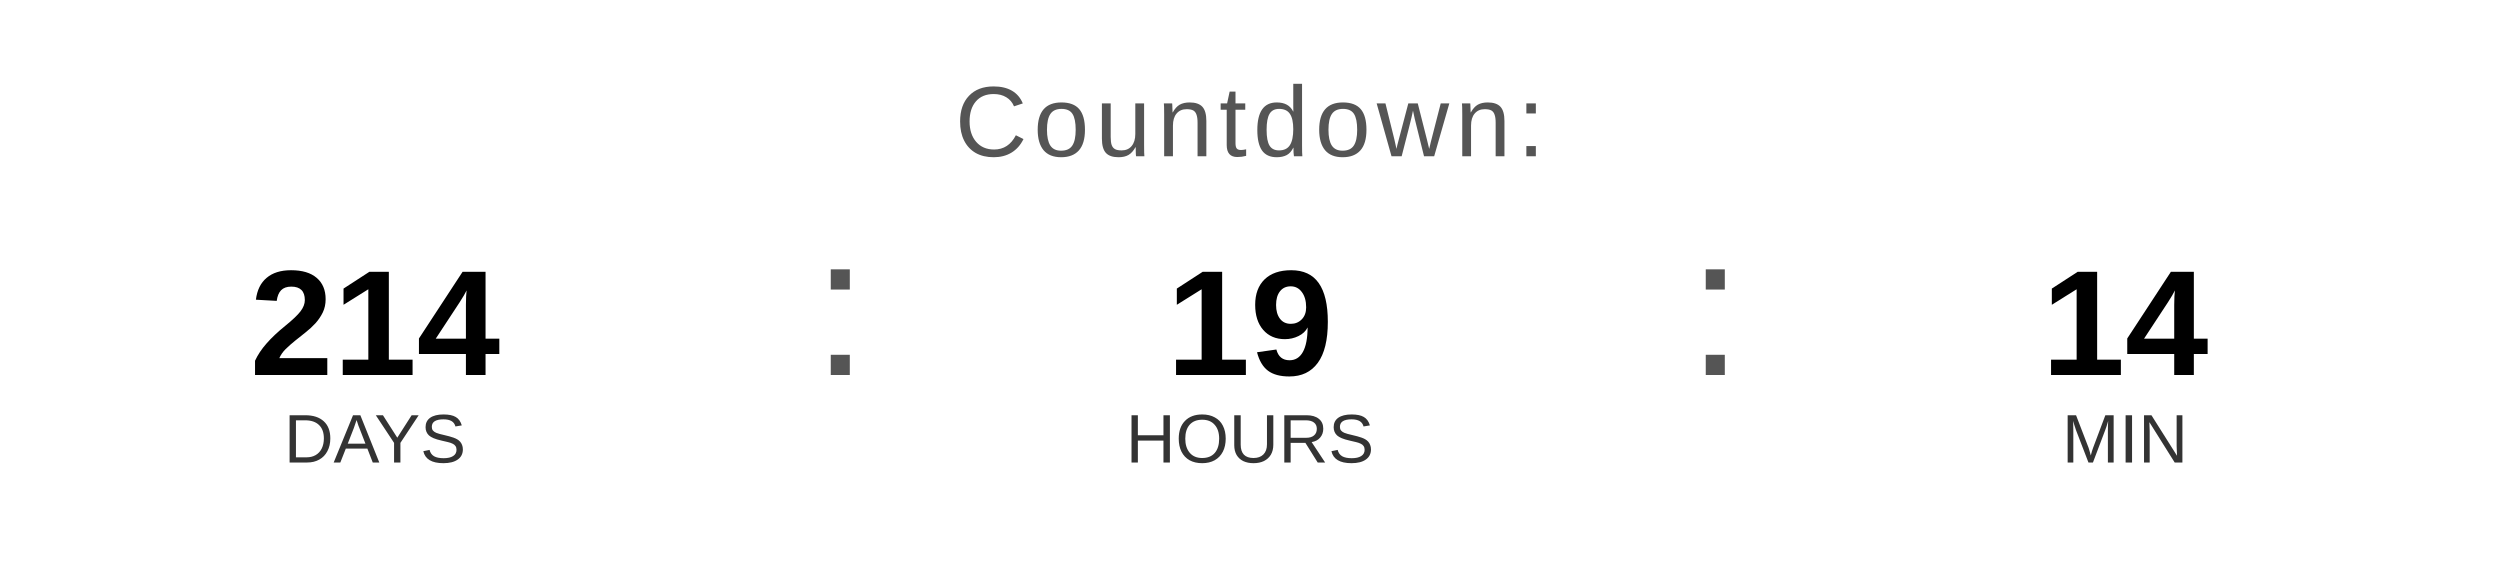
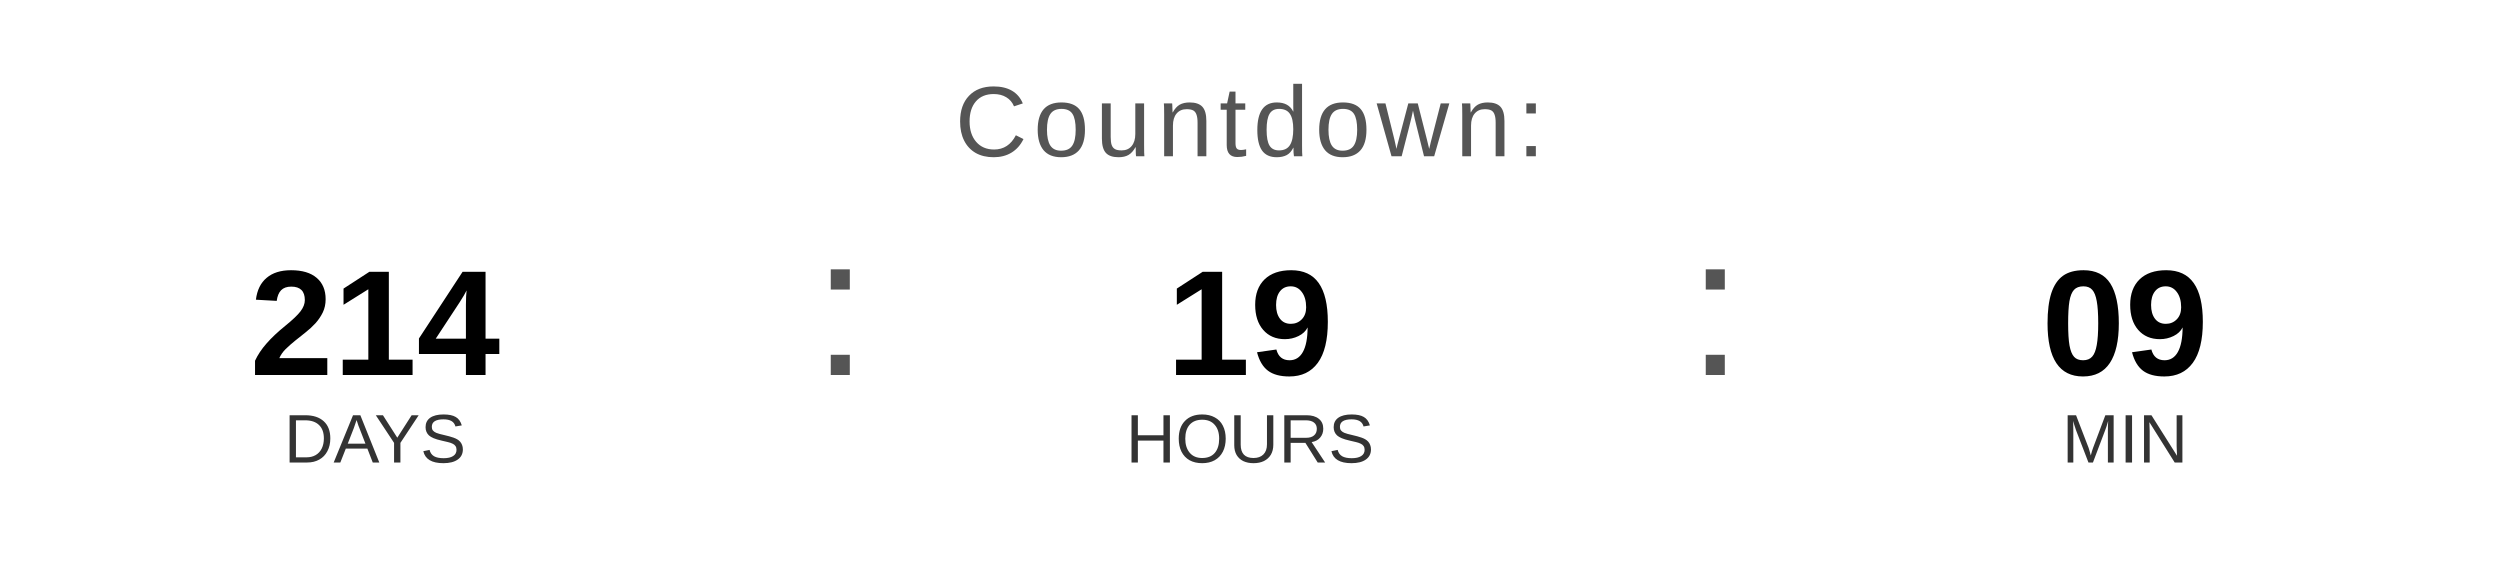
<svg xmlns="http://www.w3.org/2000/svg" width="400" height="90" viewBox="0 0 400 90">
  <text x="200" y="25" font-family="Arial, Helvetica, sans-serif" font-size="16" fill="#555555" text-anchor="middle" letter-spacing="1">
    Countdown:
  </text>
  <text x="60" y="60" font-family="Arial, Helvetica, sans-serif" font-size="24" font-weight="bold" fill="#000000" text-anchor="middle">214</text>
  <text x="60" y="74" font-family="Arial, Helvetica, sans-serif" font-size="11" fill="#333333" text-anchor="middle">DAYS</text>
  <text x="130" y="60" font-family="Arial, sans-serif" font-size="32" fill="#555555">:</text>
  <text x="200" y="60" font-family="Arial, Helvetica, sans-serif" font-size="24" font-weight="bold" fill="#000000" text-anchor="middle">19</text>
  <text x="200" y="74" font-family="Arial, Helvetica, sans-serif" font-size="11" fill="#333333" text-anchor="middle">HOURS</text>
  <text x="270" y="60" font-family="Arial, sans-serif" font-size="32" fill="#555555">:</text>
-   <text x="340" y="60" font-family="Arial, Helvetica, sans-serif" font-size="24" font-weight="bold" fill="#000000" text-anchor="middle">14</text>
+   <text x="340" y="60" font-family="Arial, Helvetica, sans-serif" font-size="24" font-weight="bold" fill="#000000" text-anchor="middle">09</text>
  <text x="340" y="74" font-family="Arial, Helvetica, sans-serif" font-size="11" fill="#333333" text-anchor="middle">MIN</text>
</svg>
